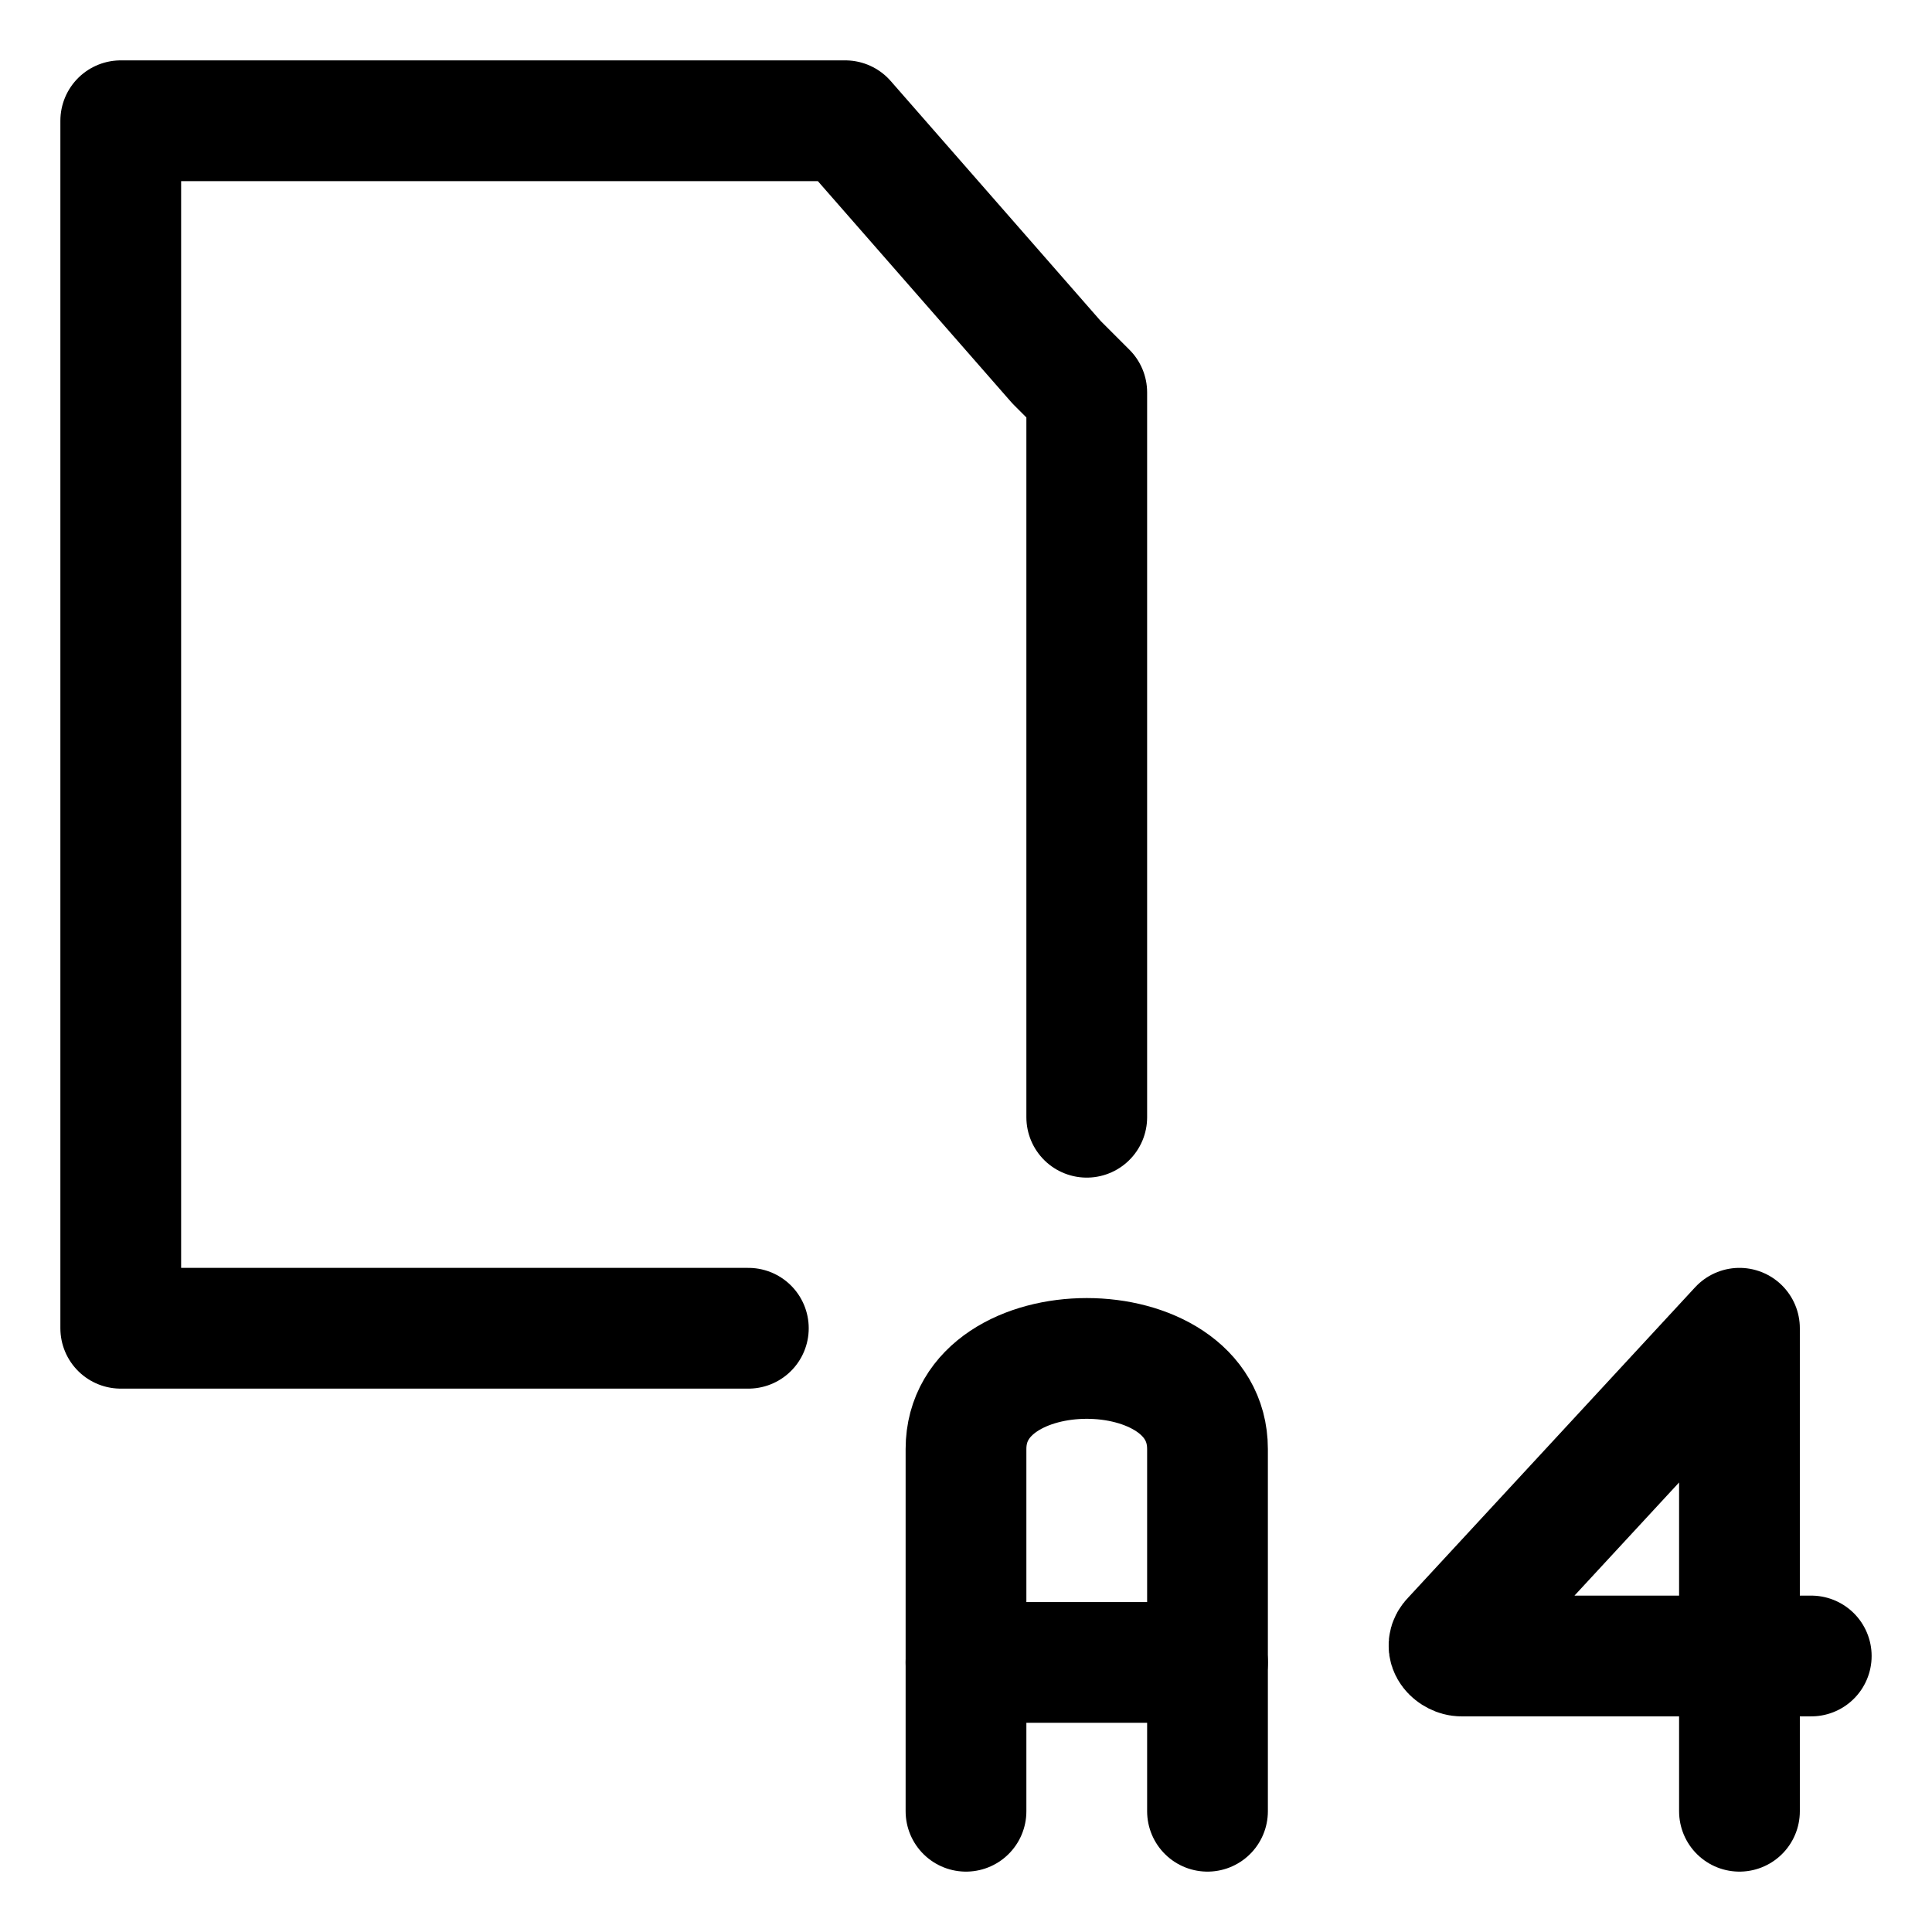
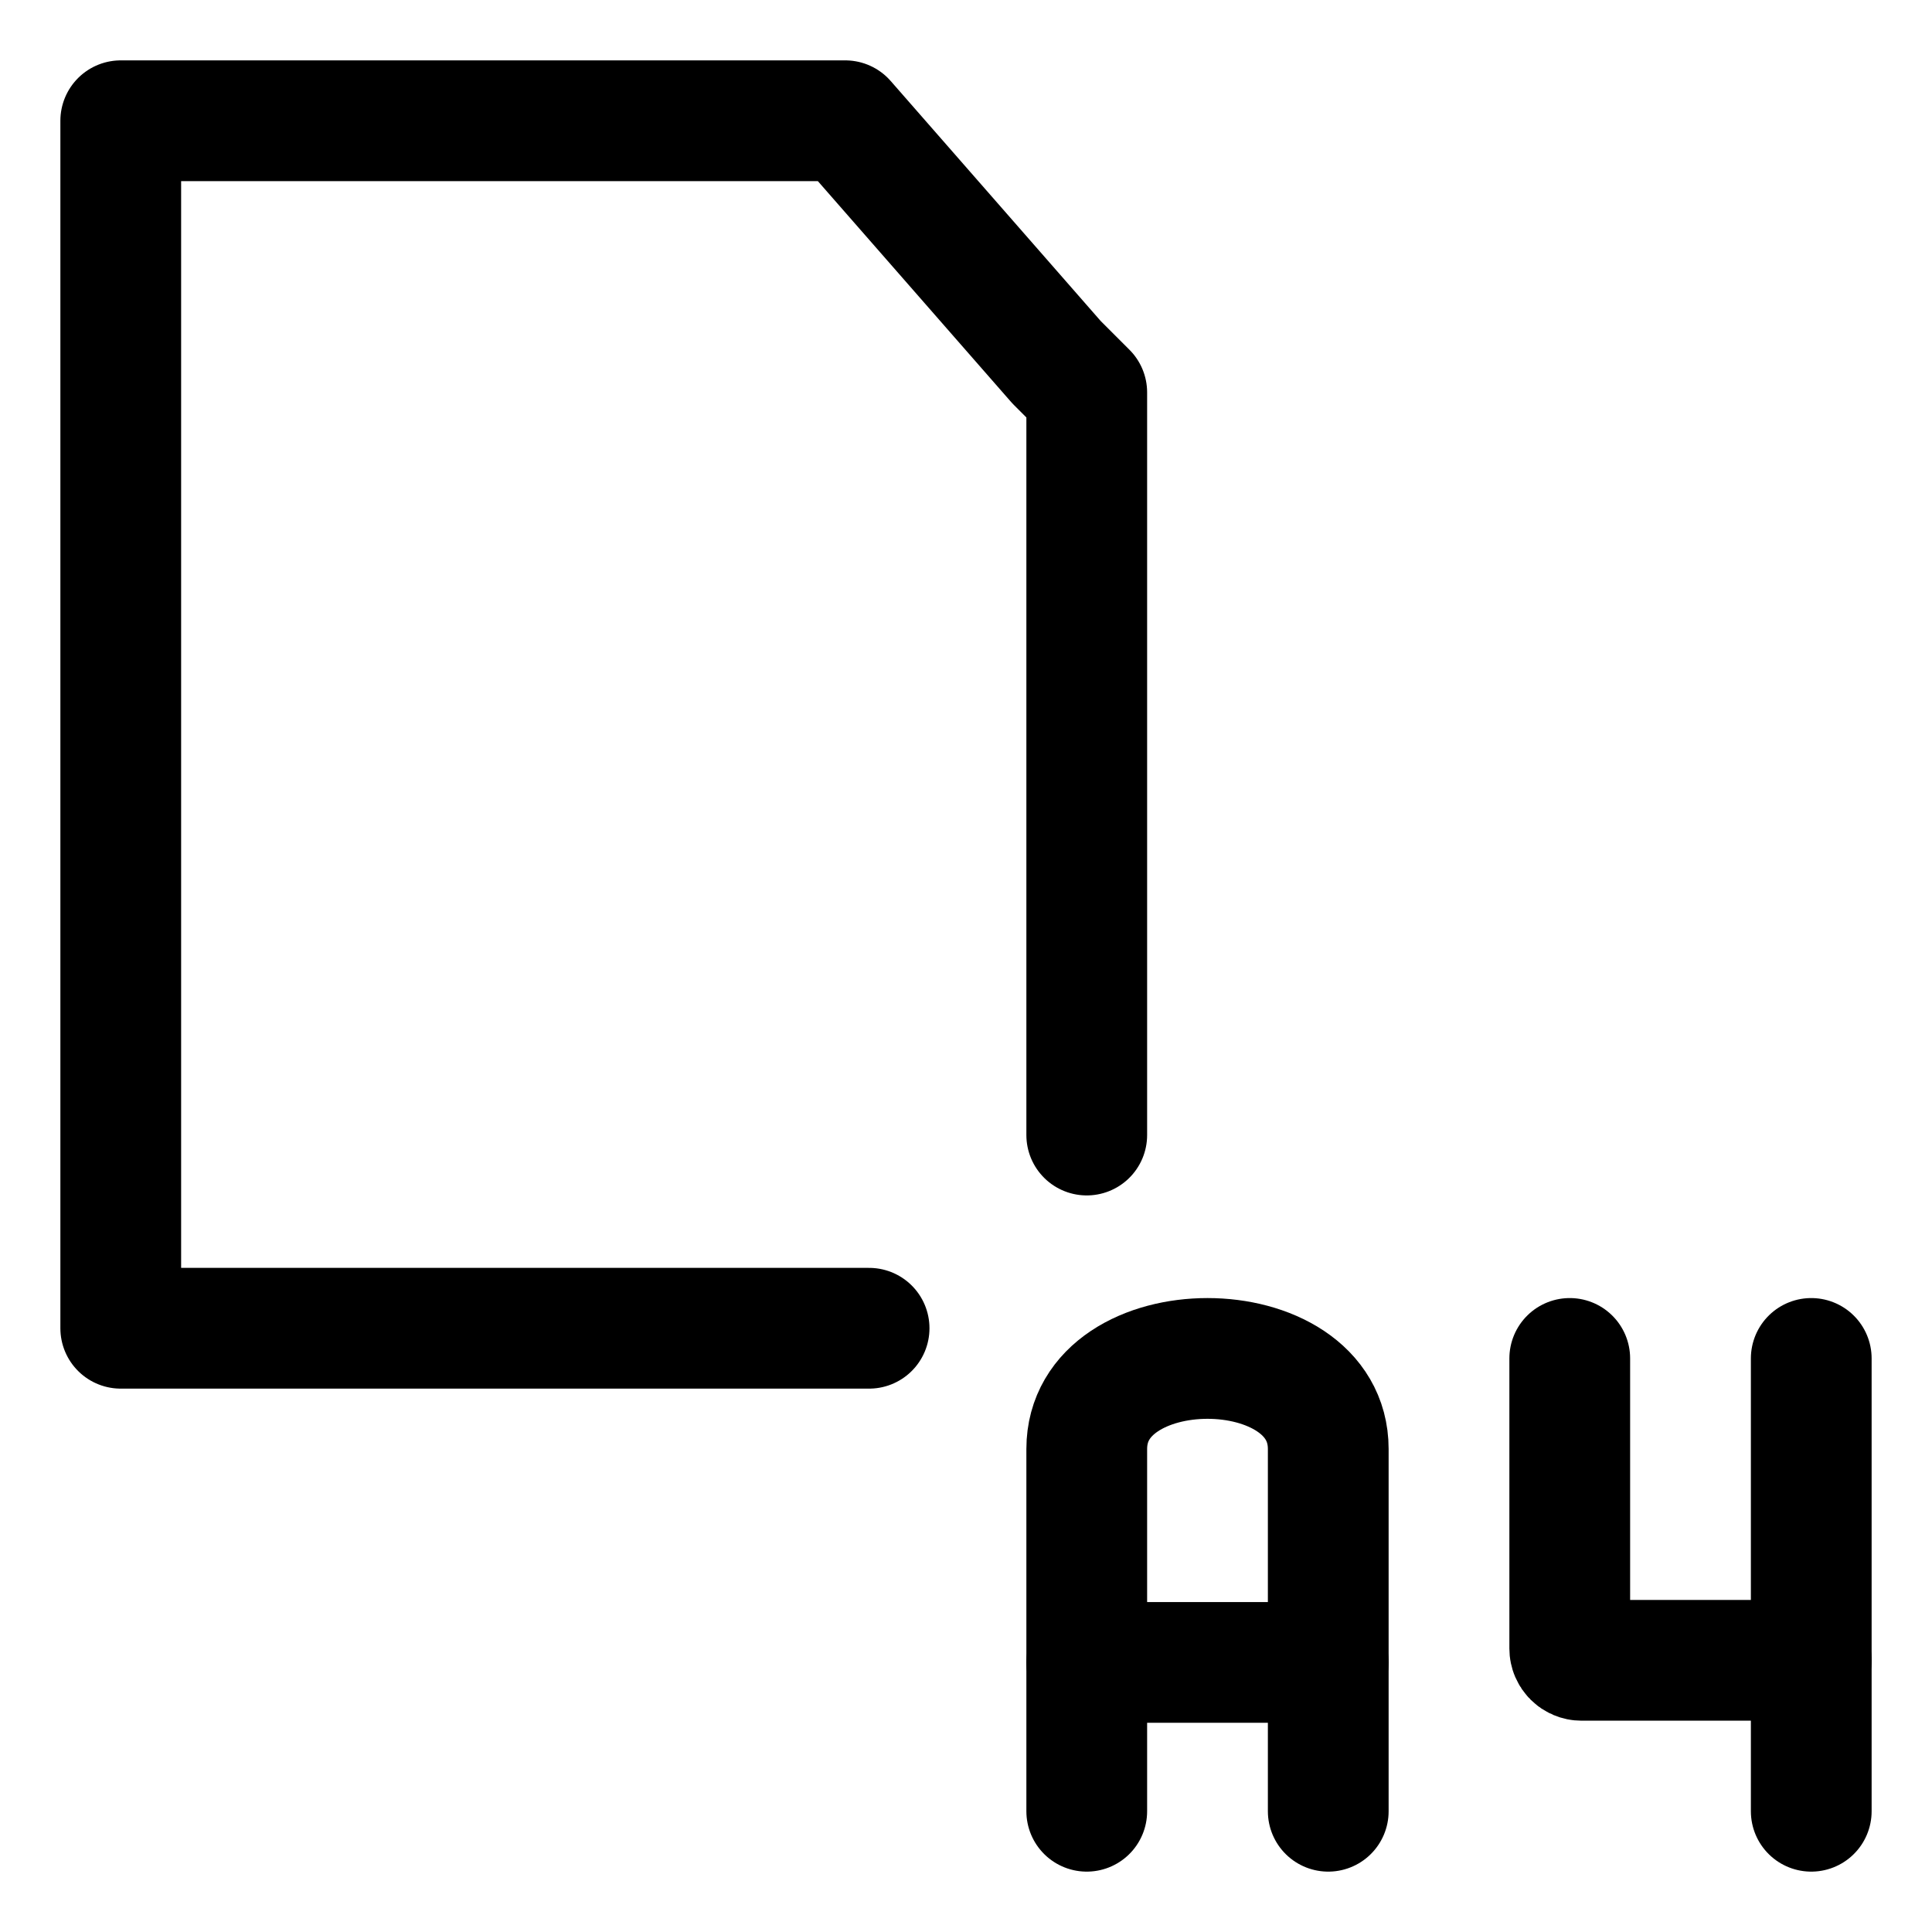
<svg xmlns="http://www.w3.org/2000/svg" width="64" height="64" viewBox="0 0 64 64">
  <g id="main-icon-clipped" stroke="#000000" stroke-width="4" fill="none" stroke-linecap="round" stroke-linejoin="round">
-     <path d="M4.00,4.00L28.00,4.00 M28.00,4.00L35.00,12.00 M35.00,12.00L36.00,13.00 M36.00,13.00L36.00,37.01 M24.79,44.00L4.00,44.00 M4.00,44.00L4.00,4.00 M4.00,4.00L28.00,4.00 M28.00,4.00L35.00,12.00 M35.00,12.00L36.00,13.00 M36.00,13.00L36.00,37.01 M24.79,44.00L4.00,44.00 M4.00,44.00L4.00,4.00" />
+     <path d="M4.00,4.00L28.00,4.00 M28.00,4.00L35.00,12.00 M35.00,12.00L36.00,13.00 M36.00,13.00L36.00,37.60 M28.79,44.00L4.00,44.00 M4.00,44.00L4.00,4.00 M4.00,4.00L28.00,4.00 M28.00,4.00L35.00,12.00 M35.00,12.00L36.00,13.00 M36.00,13.00L36.00,37.60 M28.79,44.00L4.00,44.00 M4.00,44.00L4.00,4.00" />
  </g>
-   <g fill="none" stroke="currentColor" stroke-width="4.0" stroke-linecap="round" stroke-linejoin="round" id="state-icon" transform="translate(30 41.99999) scale(1)">
-     <g transform="translate(-3 0.99991)">
+   <g fill="none" stroke="currentColor" stroke-width="4.0" stroke-linecap="round" stroke-linejoin="round" id="state-icon" transform="translate(34 42.99999) scale(1)">
+     <g transform="translate(-3 5.00001875281e-06)">
      <path d="M 5.0,17 C 5.0,17 5,9 5,5 C 5,1 13.0,1.0 13.0,5 C 13.0,6.421 13.0,17 13.0,17" />
      <path d="M 5.0,12.07 L 13.0,12.07" />
    </g>
-     <g transform="translate(14 -9.00000000001e-05)">
-       <path d="M 16.0,12.857 L 4.409,12.857 C 4.18,12.857 3.814,12.572 4.111,12.286 L 13.622,2 L 13.622,18" />
+     <g transform="translate(13 5.00001875281e-06)">
+       <path d="M 13.0,2.0 L 13.0,17.0" />
+       <path d="M 13.0,12.0 L 5.39,12.0 C 5.175,12.0 5.0,11.825 5.0,11.61 L 5.0,2.0" />
    </g>
  </g>
</svg>
